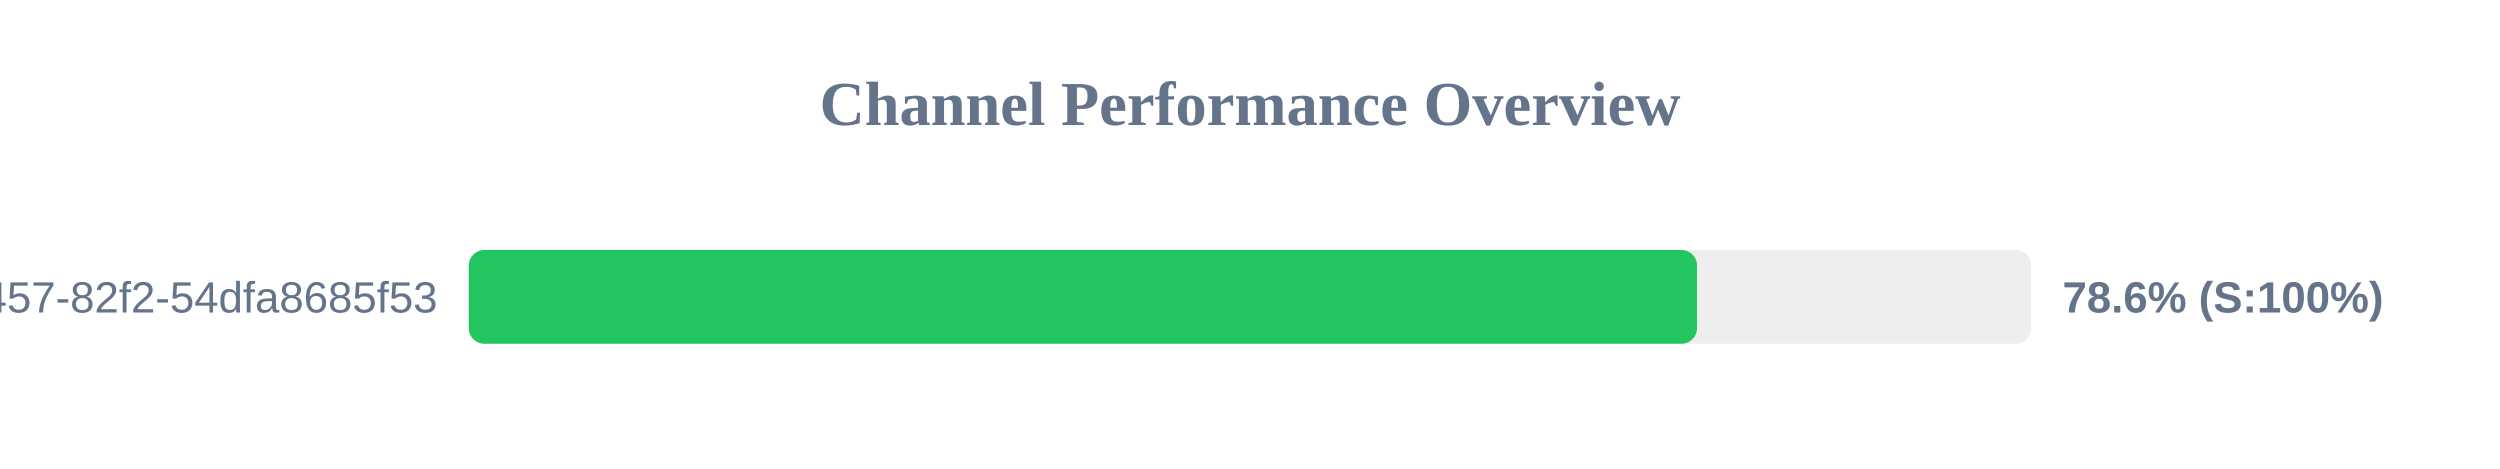
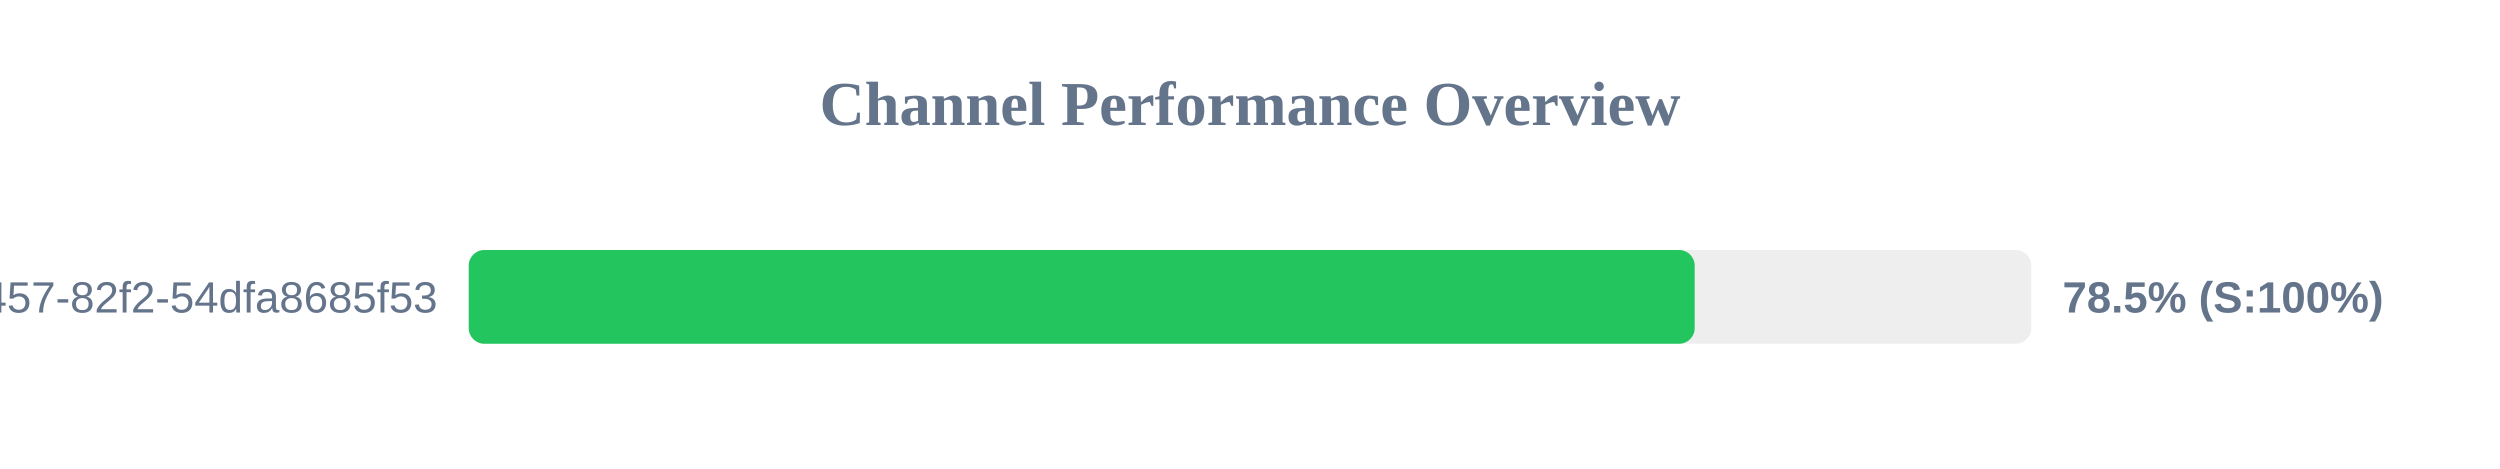
<svg xmlns="http://www.w3.org/2000/svg" width="800" height="150" version="1.1">
  <style>
        .row { font: 14px Arial; fill: #64748b; }
        .score { font: bold 14px Arial; fill: #64748b; }
    </style>
  <text x="400" y="40" text-anchor="middle" font-size="20px" font-weight="bold" fill="#64748b">Channel Performance Overview</text>
  <rect x="150" y="80" width="500" height="30" fill="#eee" rx="5" />
-   <rect x="150" y="80" width="393.05" height="30" fill="#22c55e" rx="5" />
+   <rect x="150" y="80" width="392.3" height="30" fill="#22c55e" rx="5" />
  <text x="140" y="100" text-anchor="end" class="row">?uuid=413c8b50-96bf-4457-82f2-54dfa8685f53</text>
-   <text x="660" y="100" text-anchor="start" class="score">78.6% (S:100%)</text>
+   <text x="660" y="100" text-anchor="start" class="score">78.5% (S:100%)</text>
</svg>
